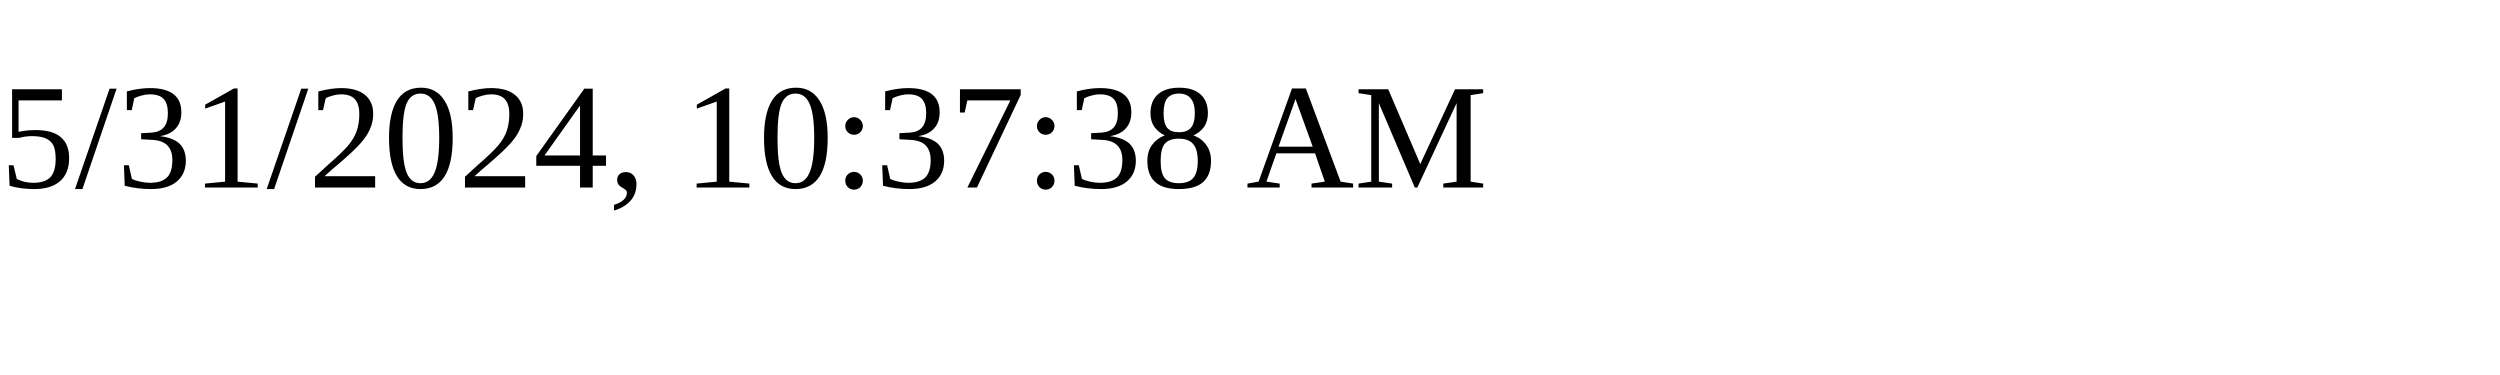
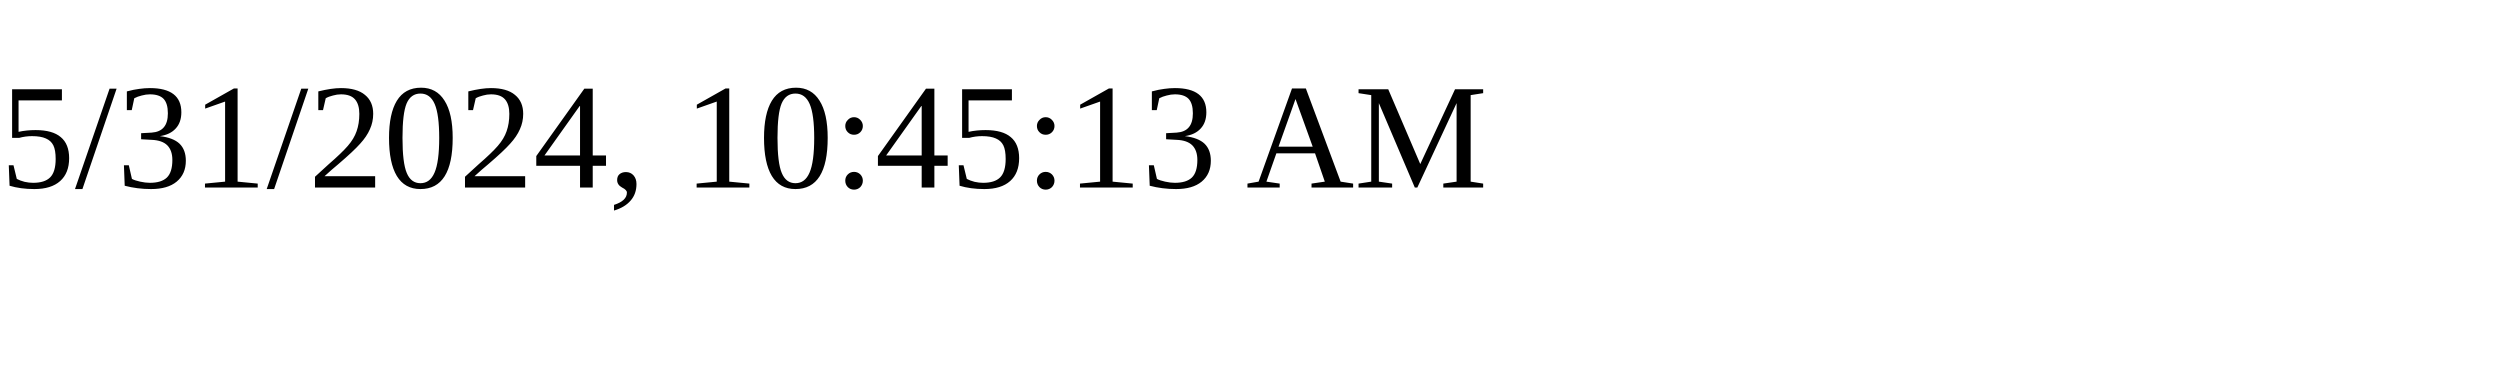
<svg xmlns="http://www.w3.org/2000/svg" height="30" width="200">
-   <text x="0" y="15">5/31/2024, 10:37:38 AM</text>
+   <text x="0" y="15">5/31/2024, 10:45:13 AM</text>
</svg>
